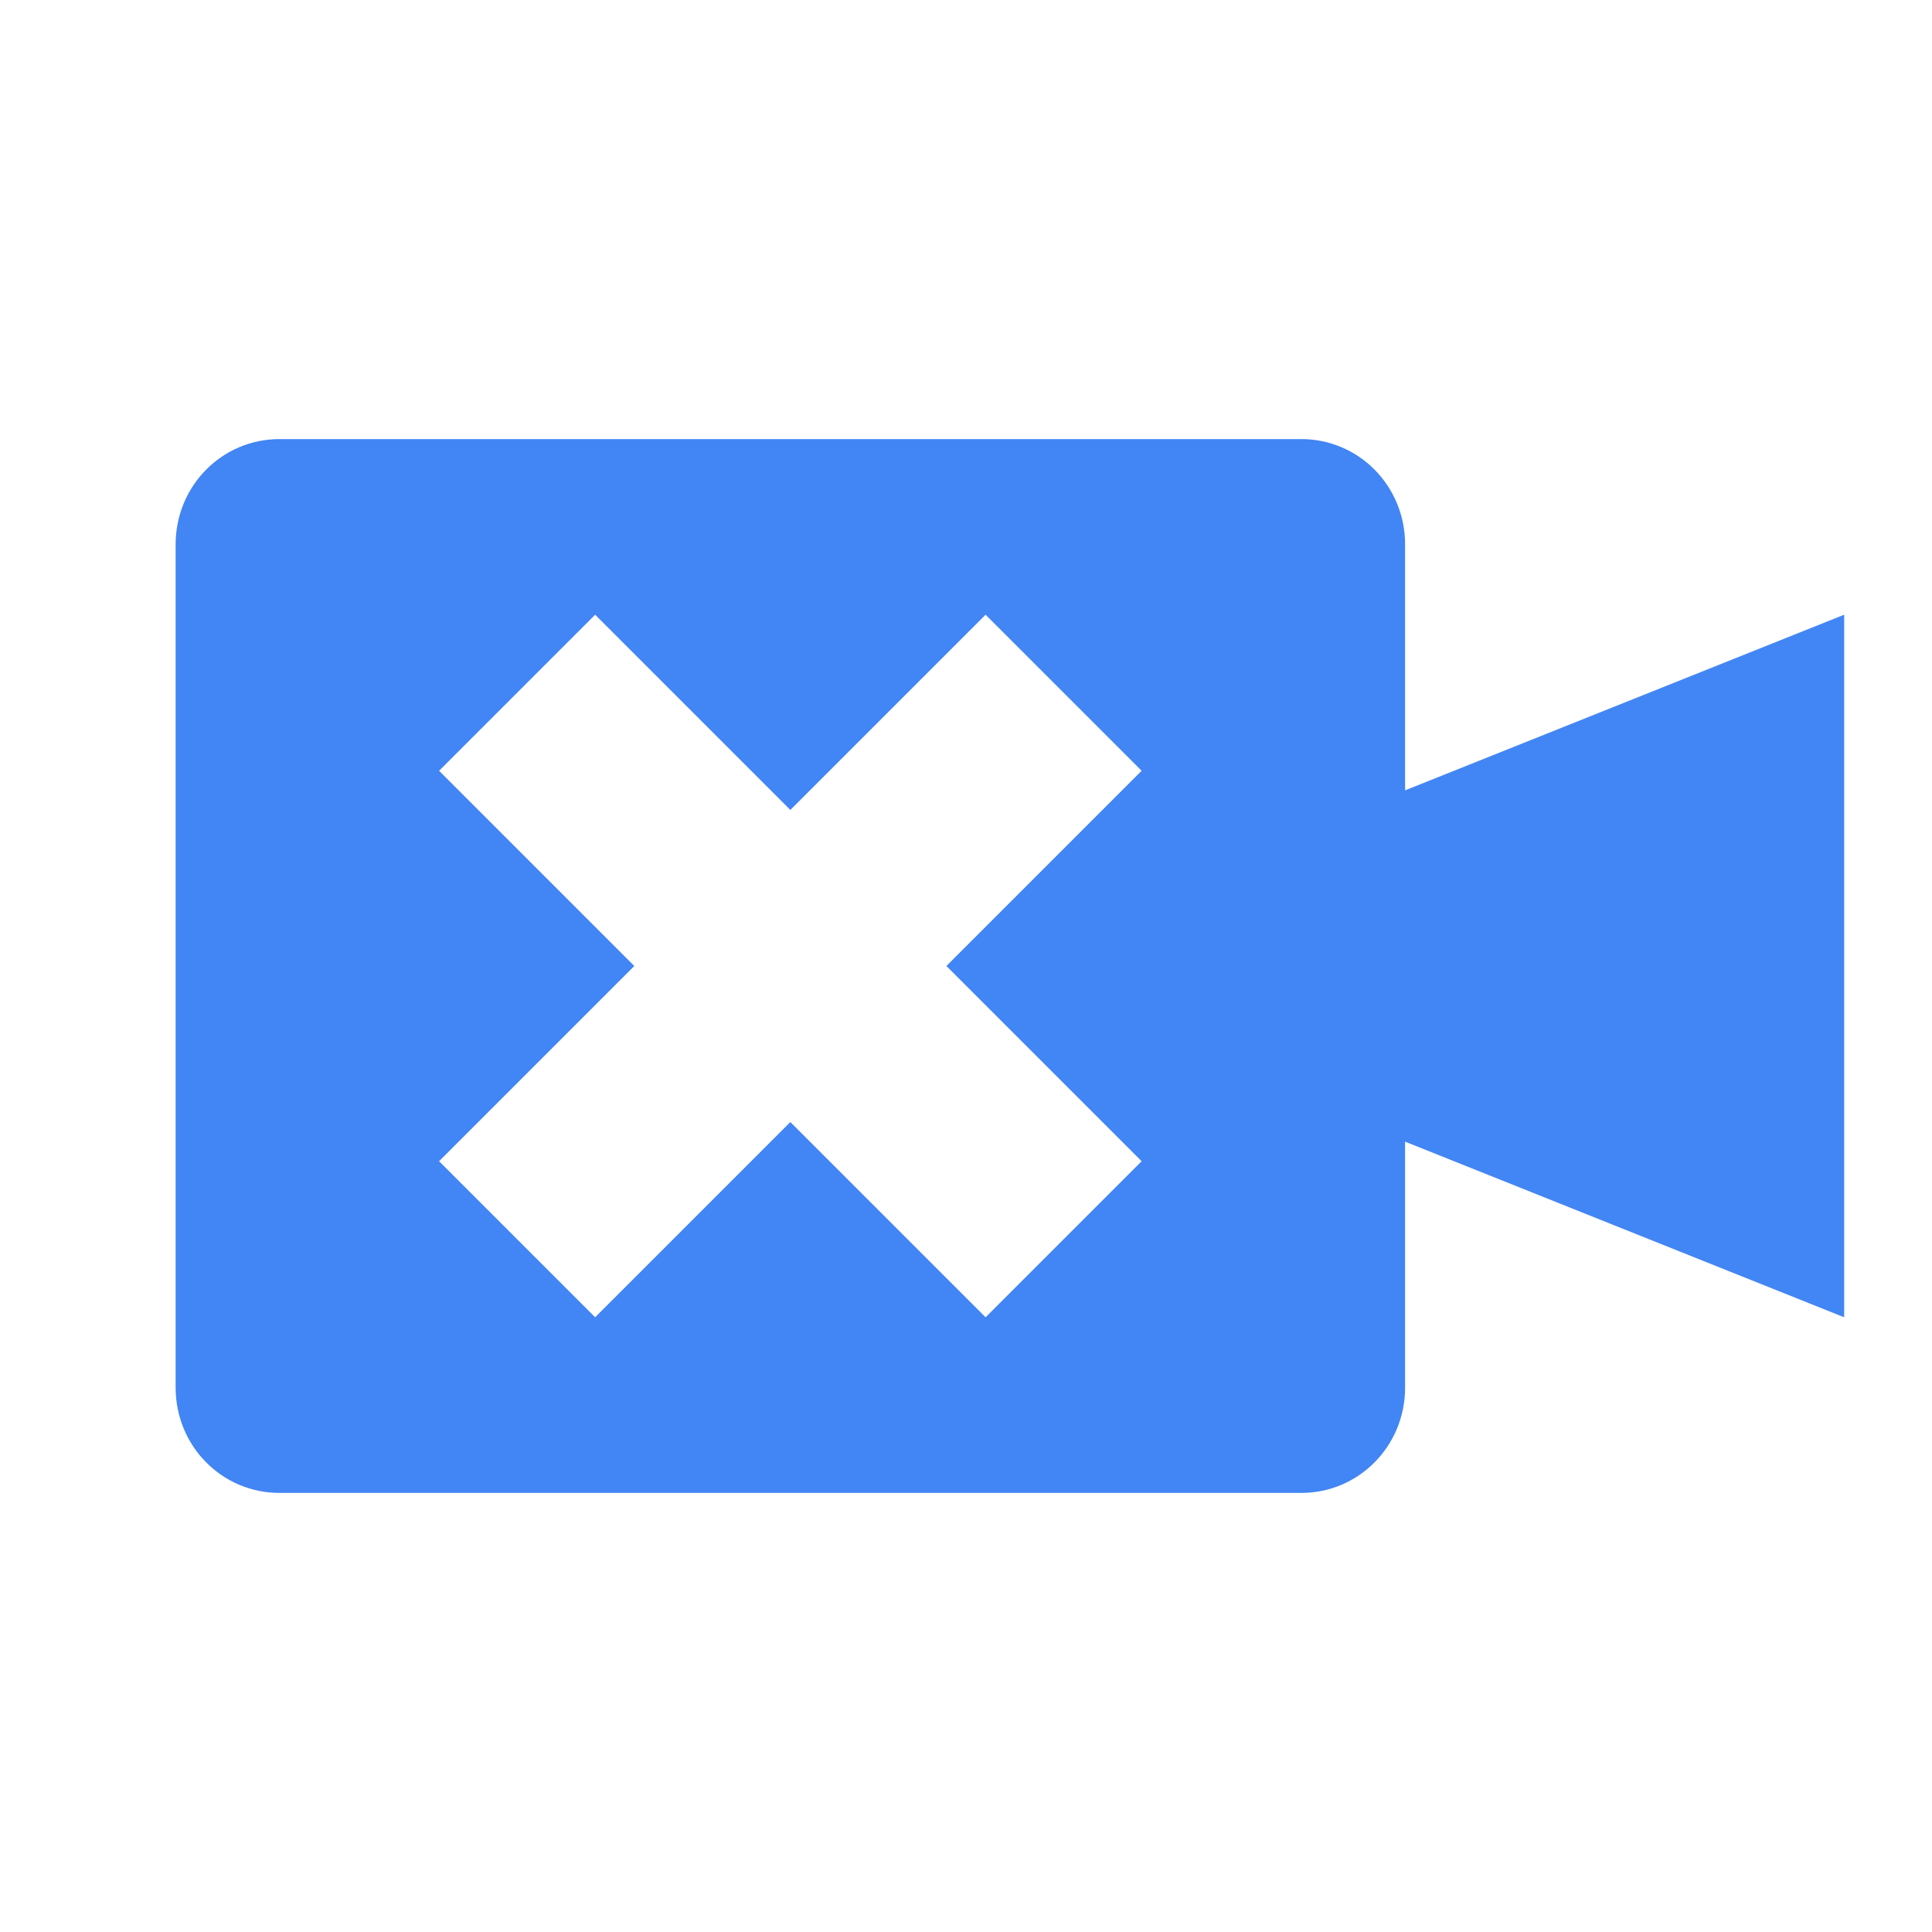
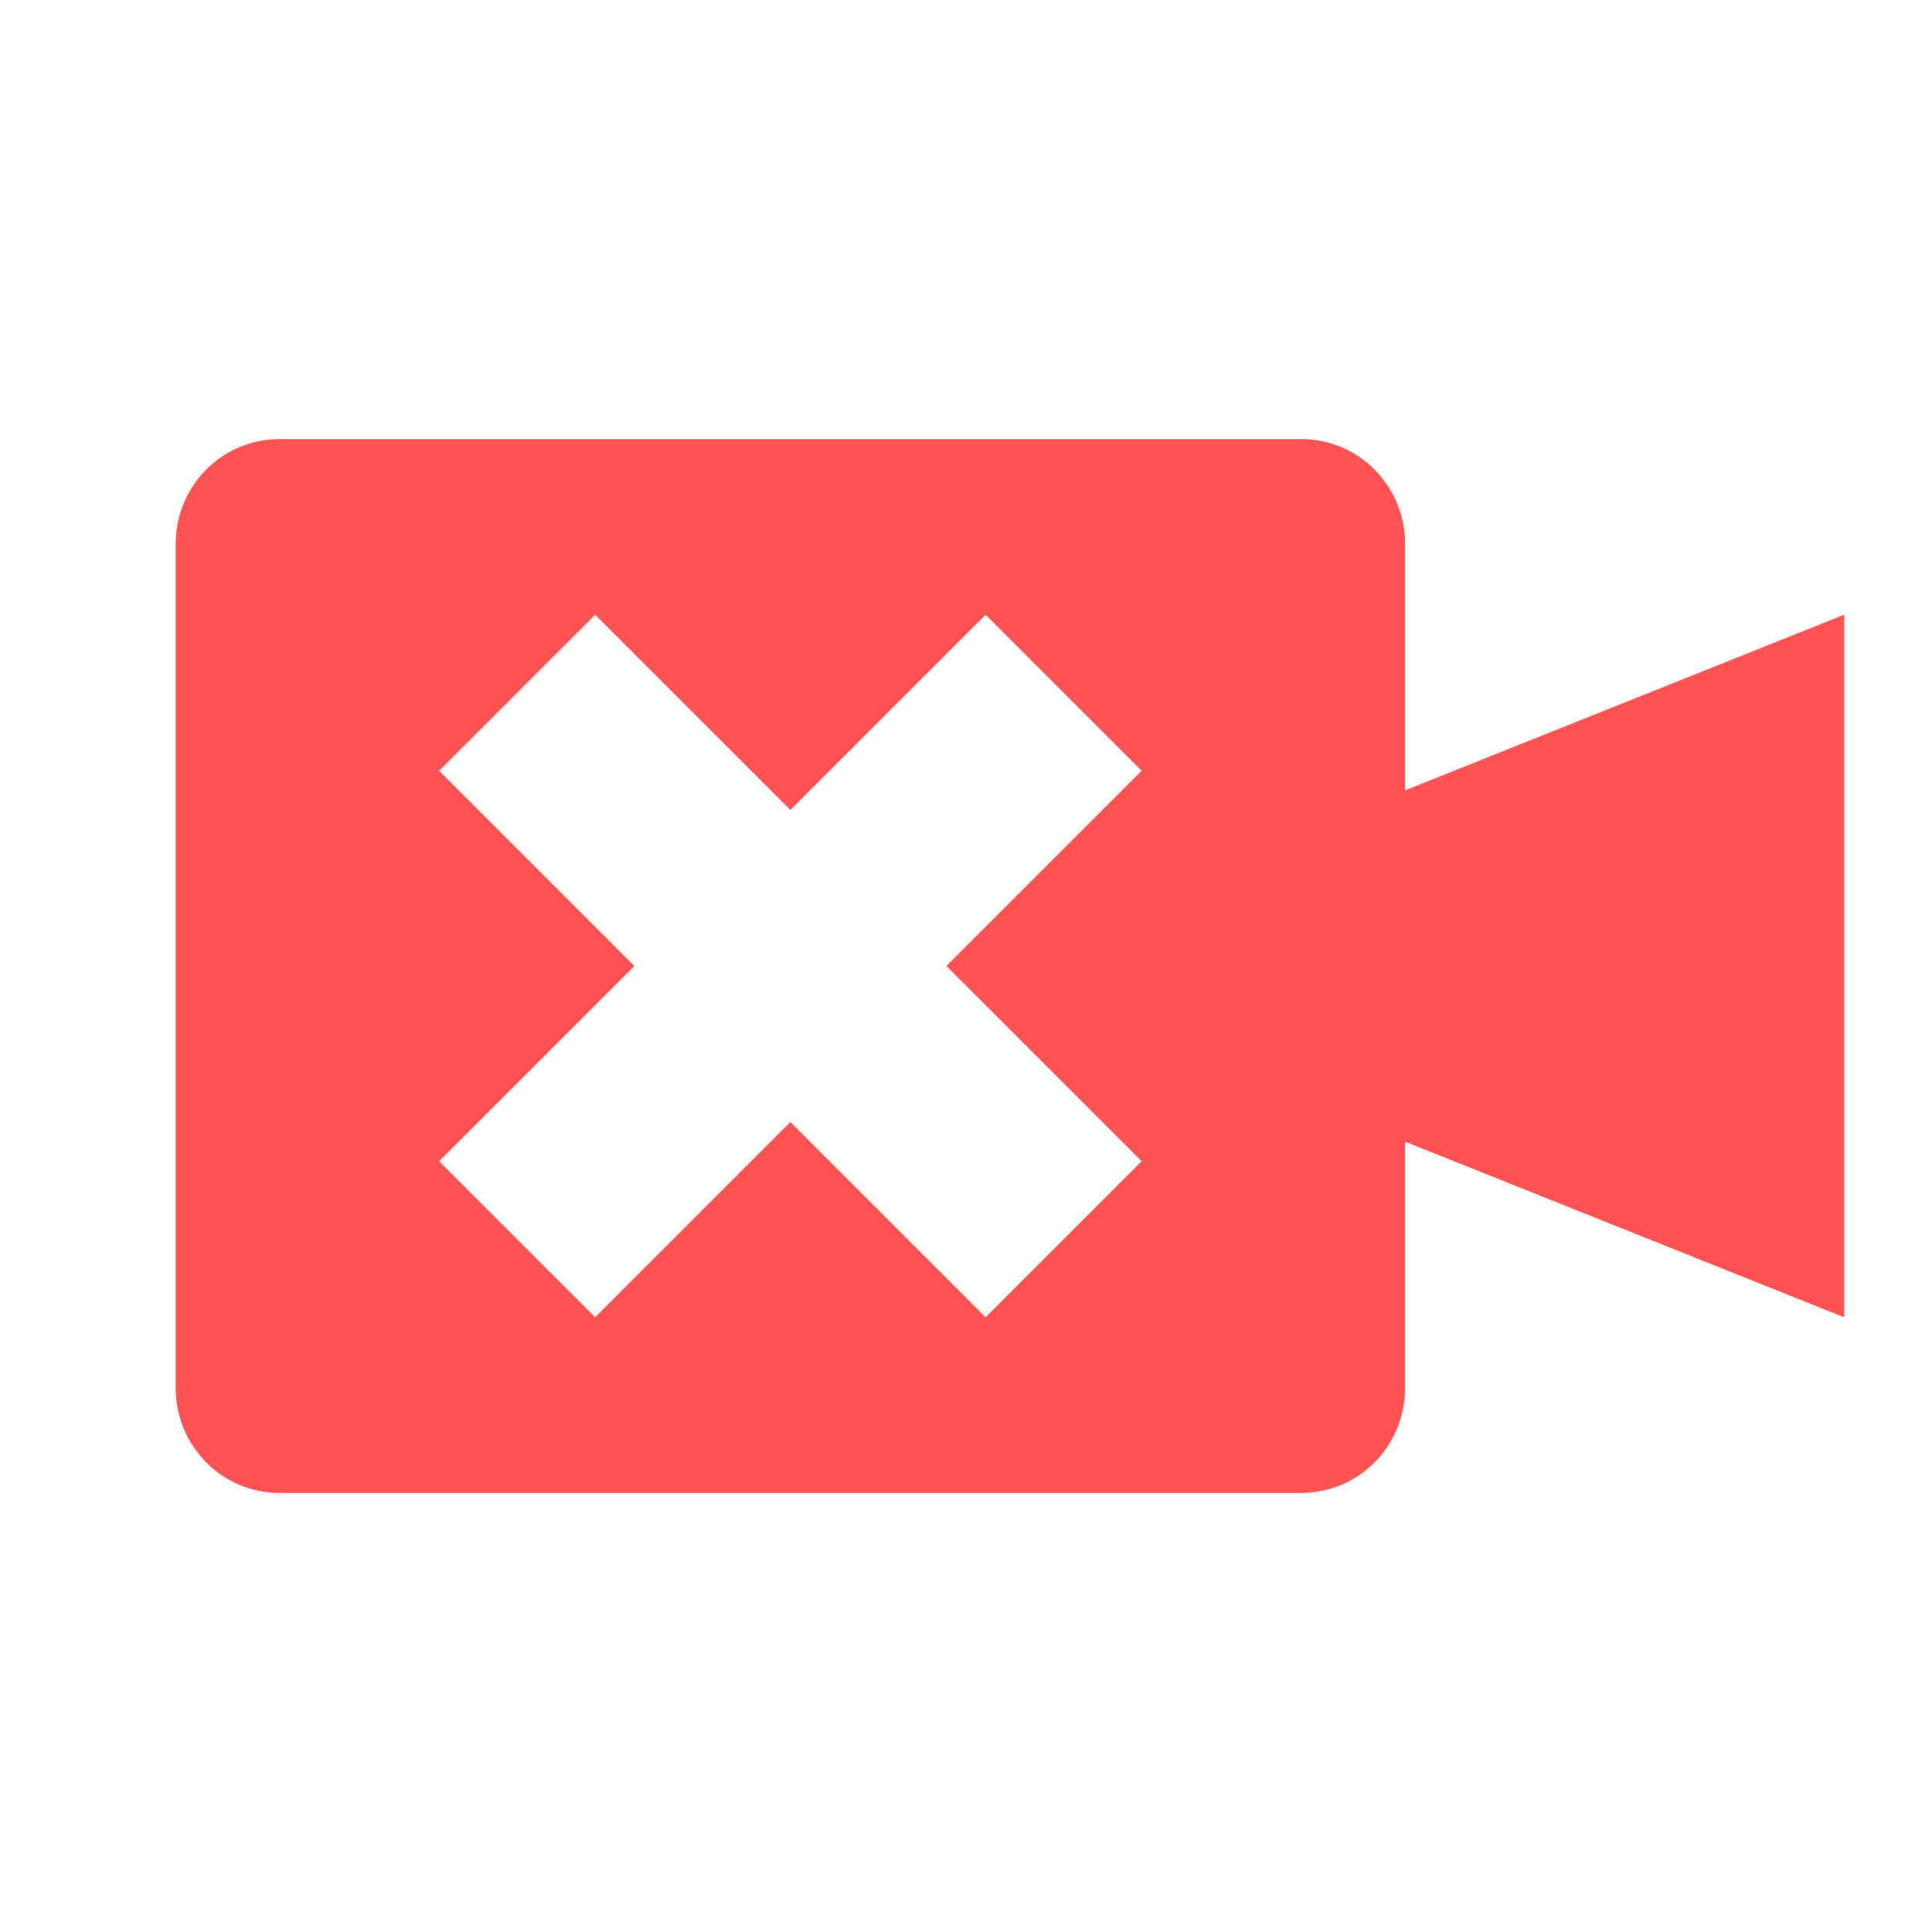
<svg xmlns="http://www.w3.org/2000/svg" width="22" height="22" version="1">
  <defs>
    <style id="current-color-scheme" type="text/css">
-    .ColorScheme-Text { color:#dfdfdf; } .ColorScheme-Highlight { color:#4285f4; }
+    .ColorScheme-Text { color:#dfdfdf; } .ColorScheme-Highlight { color:#FF5252; }
  </style>
  </defs>
  <path style="fill:currentColor" class="ColorScheme-Highlight" d="M 3.182 5 C 2.527 5 2 5.534 2 6.199 L 2 15.801 C 2 16.466 2.527 17 3.182 17 L 14.818 17 C 15.473 17 16 16.466 16 15.801 L 16 13 L 21 15 L 21 7 L 16 9 L 16 6.199 C 16 5.534 15.473 5 14.818 5 L 3.182 5 z M 6.777 7 L 9 9.223 L 11.223 7 L 13 8.777 L 10.777 11 L 13 13.223 L 11.223 15 L 9 12.777 L 6.777 15 L 5 13.223 L 7.223 11 L 5 8.777 L 6.777 7 z" />
</svg>
